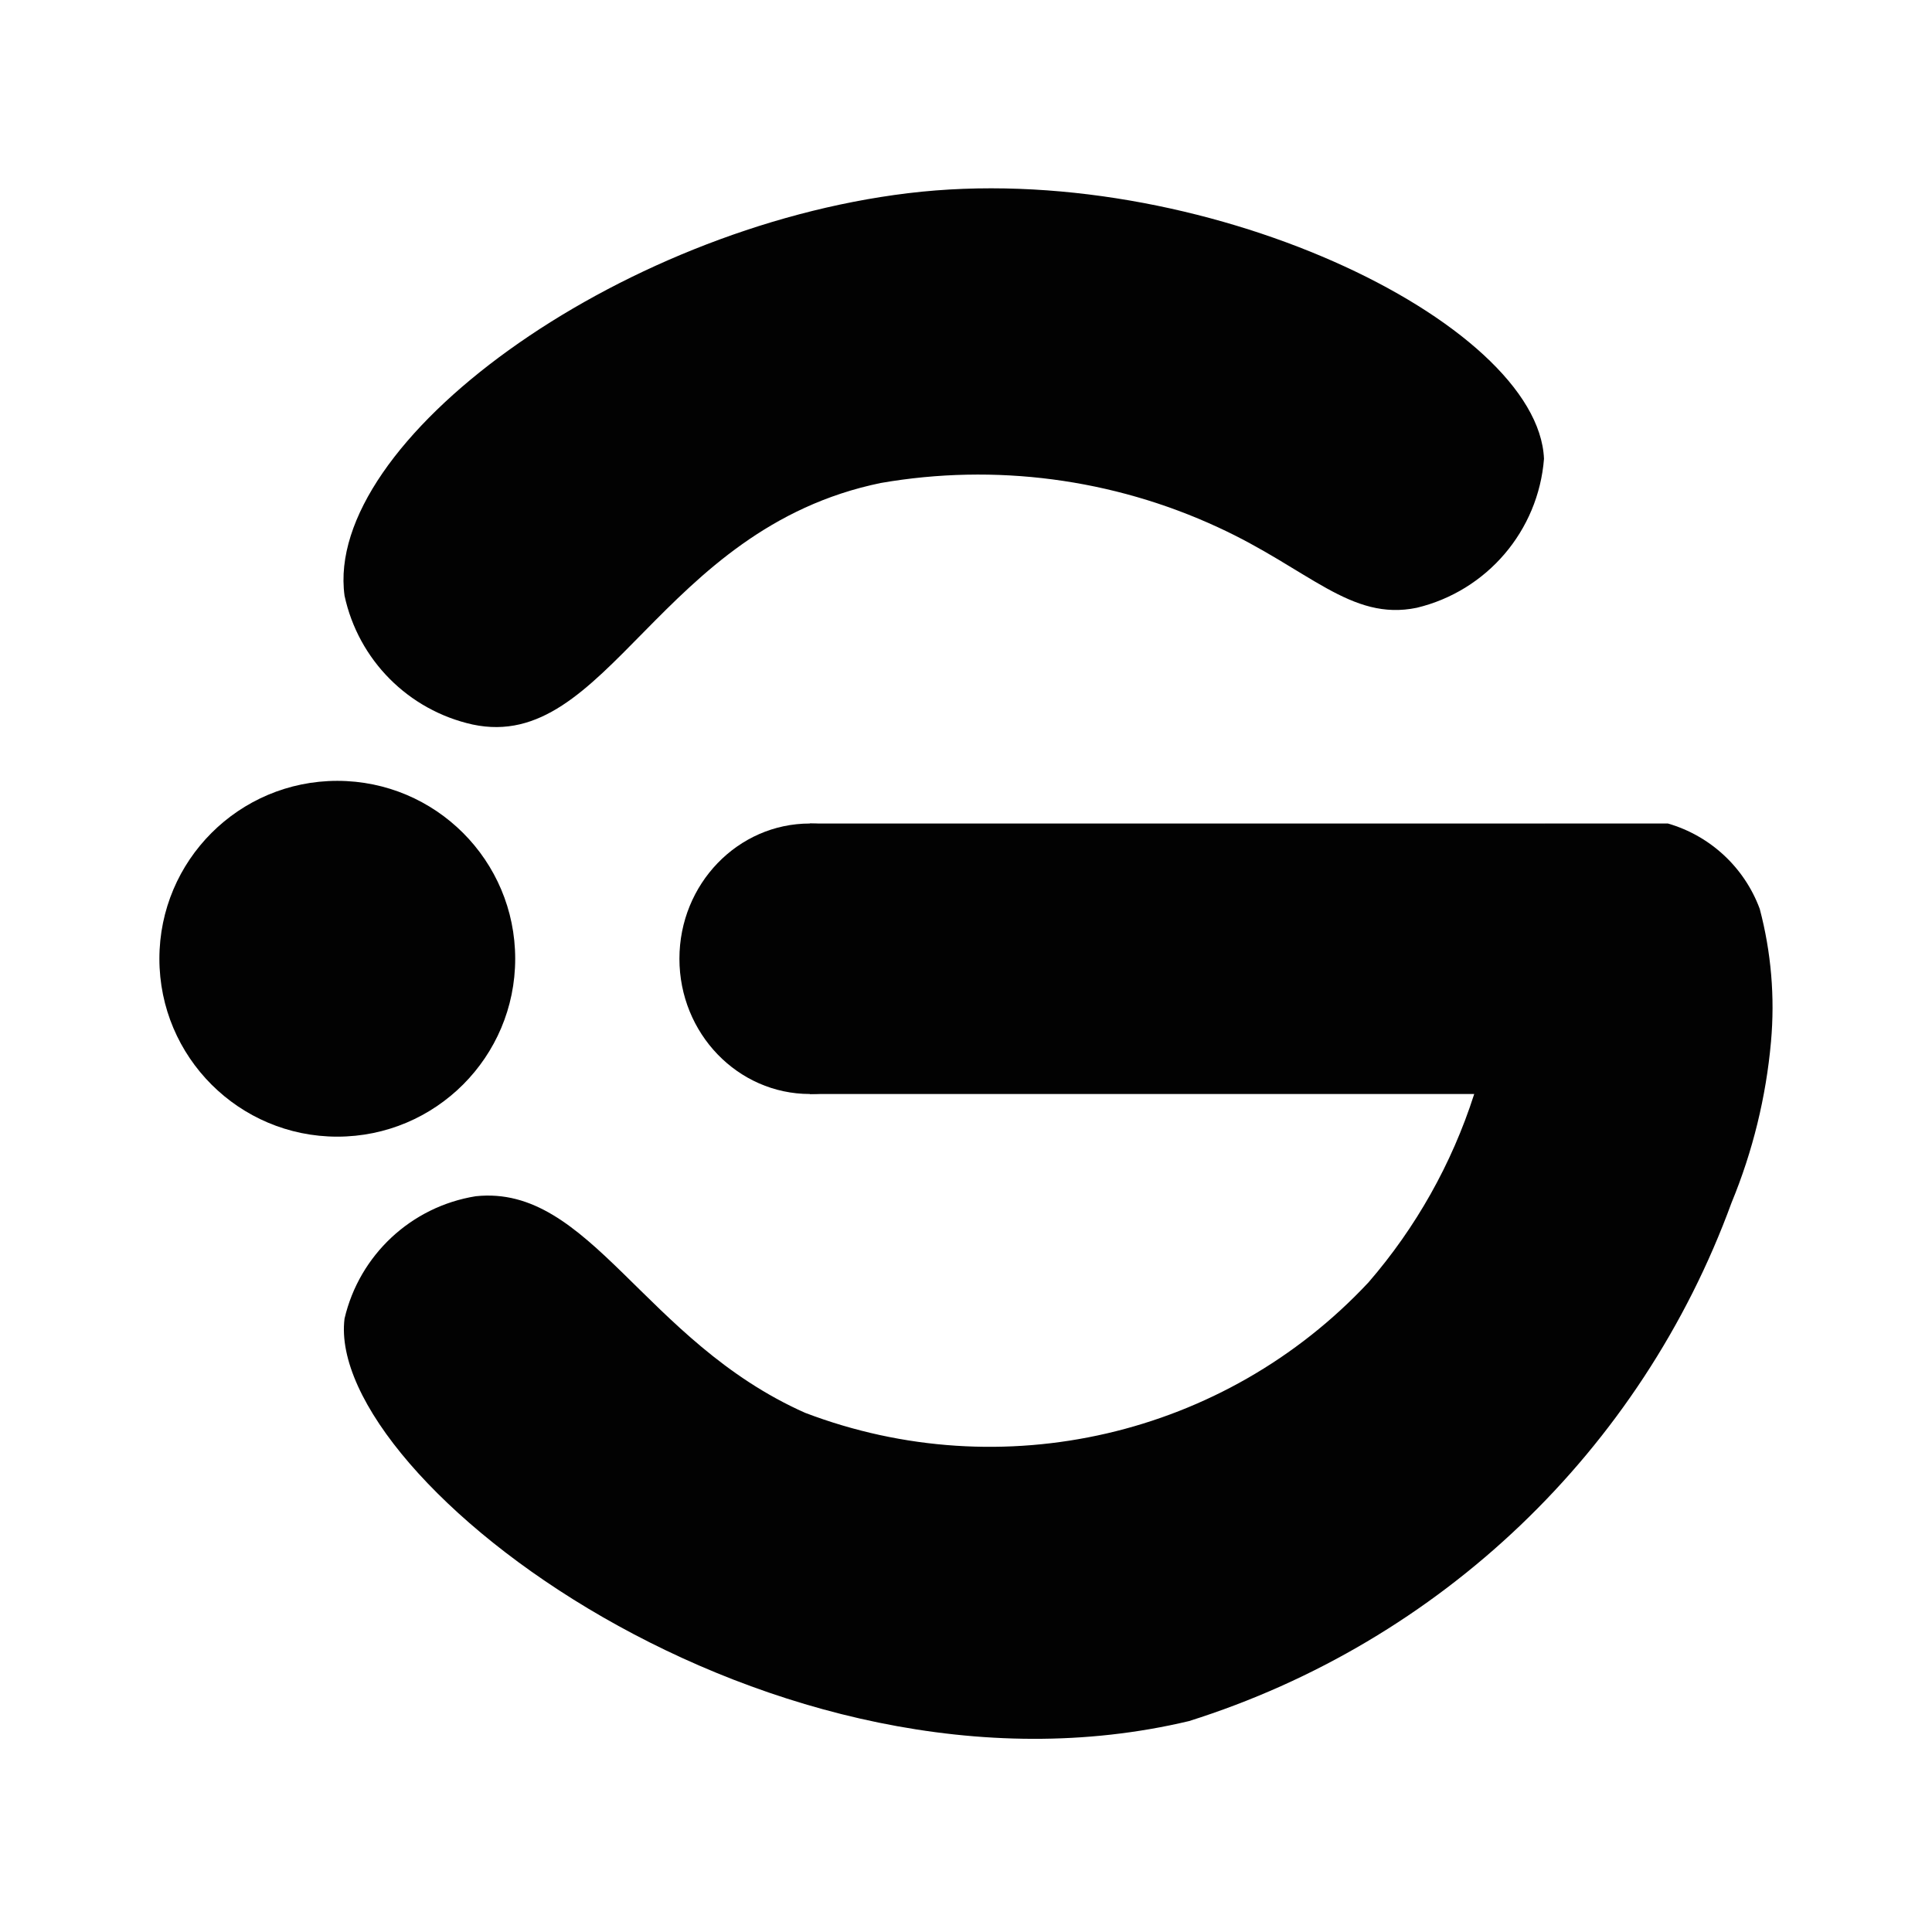
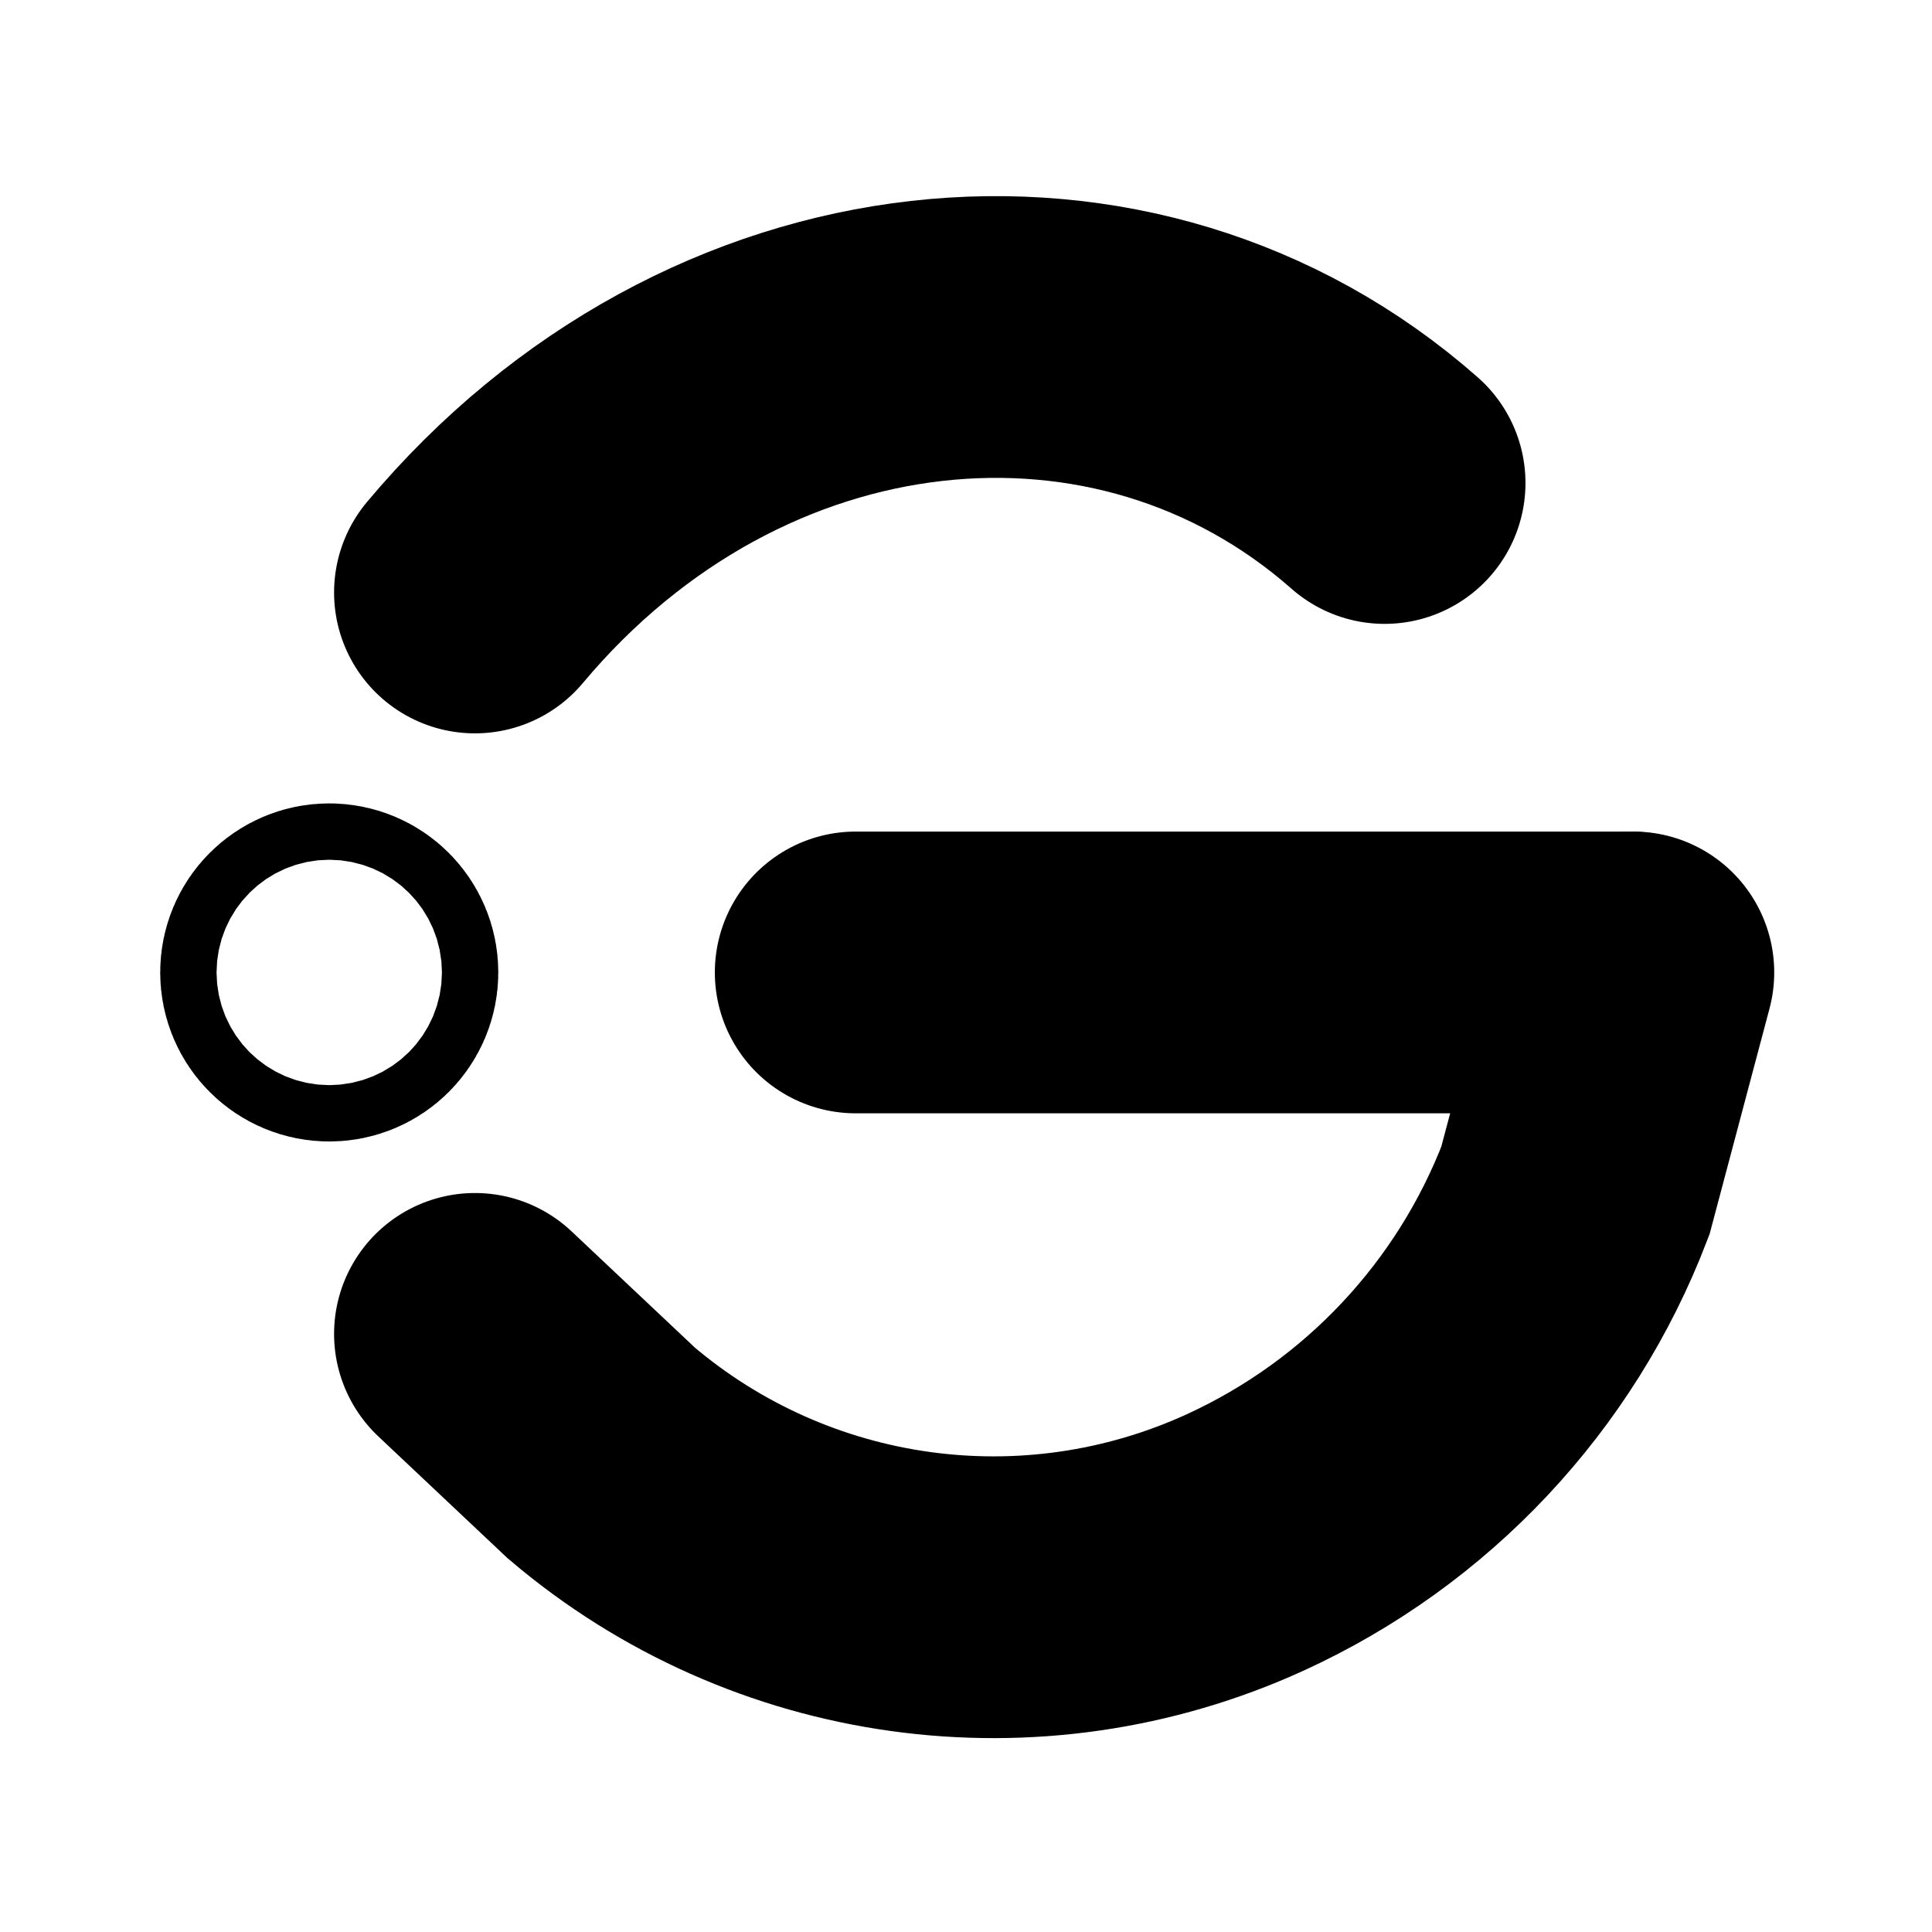
- <svg xmlns="http://www.w3.org/2000/svg" id="Vector" viewBox="0 0 24 24">
+ <svg xmlns="http://www.w3.org/2000/svg" id="Layer_4" data-name="Layer 4" viewBox="0 0 24 24">
  <defs>
    <style>
+       .cls-1, .cls-2 {
+         fill: none;
+         stroke: #000000;
+         stroke-linecap: round;
+         stroke-width: 3.5px;
+       }
+ 
      .cls-1 {
-         fill: #020202;
+         stroke-miterlimit: 10;
+       }
+ 
+       .cls-2 {
+         stroke-linejoin: round;
      }
    </style>
  </defs>
-   <path class="cls-1" d="M4.28,7.4c-.26-1.91,3.37-4.56,7-5S19.11,4,19.18,5.7A2.07,2.07,0,0,1,17.6,7.55c-.82.17-1.34-.48-2.47-1A7.09,7.09,0,0,0,10.94,6c-2.76.57-3.39,3.36-5.07,3A2.09,2.09,0,0,1,4.28,7.4Z" />
-   <path class="cls-1" d="M19.19,10.23h1.53a1.73,1.73,0,0,1,1.14,1.06A4.78,4.78,0,0,1,22,12.94a6.83,6.83,0,0,1-.49,2,10.55,10.55,0,0,1-6.74,6.44c-5.17,1.23-10.74-3-10.49-5a2,2,0,0,1,1.63-1.52C7.33,14.71,8,16.66,10,17.55a6.44,6.44,0,0,0,7-1.62,6.69,6.69,0,0,0,1.31-2.33" />
-   <ellipse class="cls-1" cx="10.06" cy="11.91" rx="1.62" ry="1.68" />
-   <circle class="cls-1" cx="4.19" cy="11.91" r="2.21" />
-   <rect class="cls-1" x="10.06" y="10.23" width="9.13" height="3.36" />
+   <g>
+     <path class="cls-1" d="M5.9,7.36C9,3.66,14,3.18,17.2,6" />
+     <circle class="cls-1" cx="4.09" cy="12.08" r="0.35" />
+     <line class="cls-2" x1="10.63" y1="12.08" x2="20.25" y2="12.08" />
+     <path class="cls-1" d="M5.9,16.57l1.57,1.48a7.52,7.52,0,0,0,8,1.11,7.92,7.92,0,0,0,4.1-4.37l.72-2.71" />
+   </g>
</svg>
